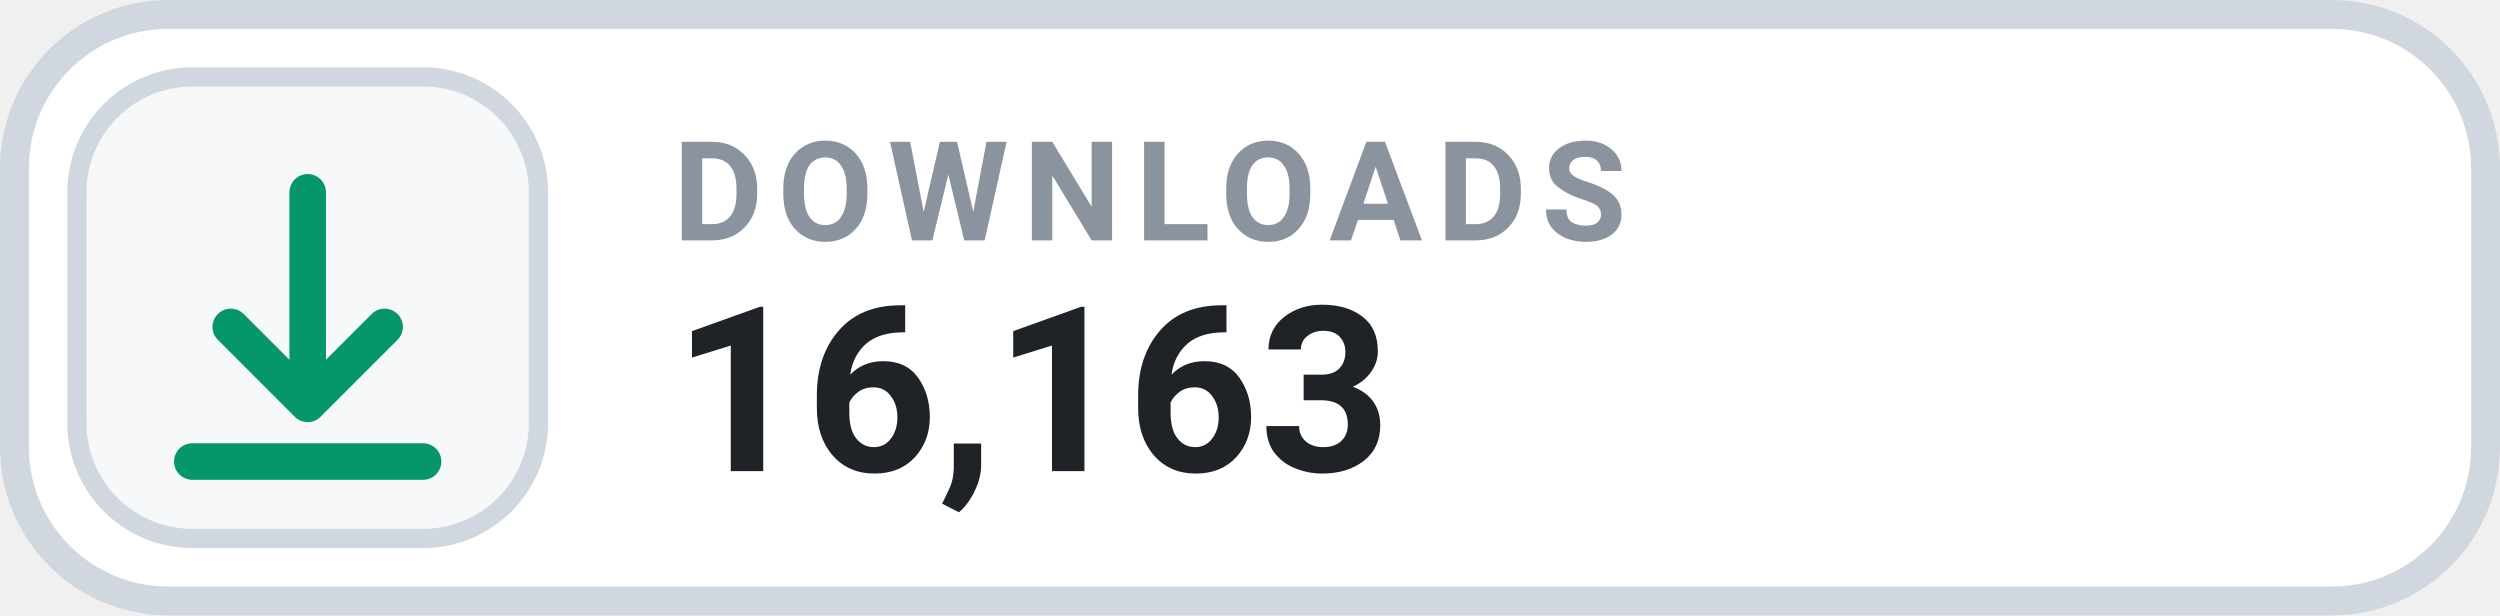
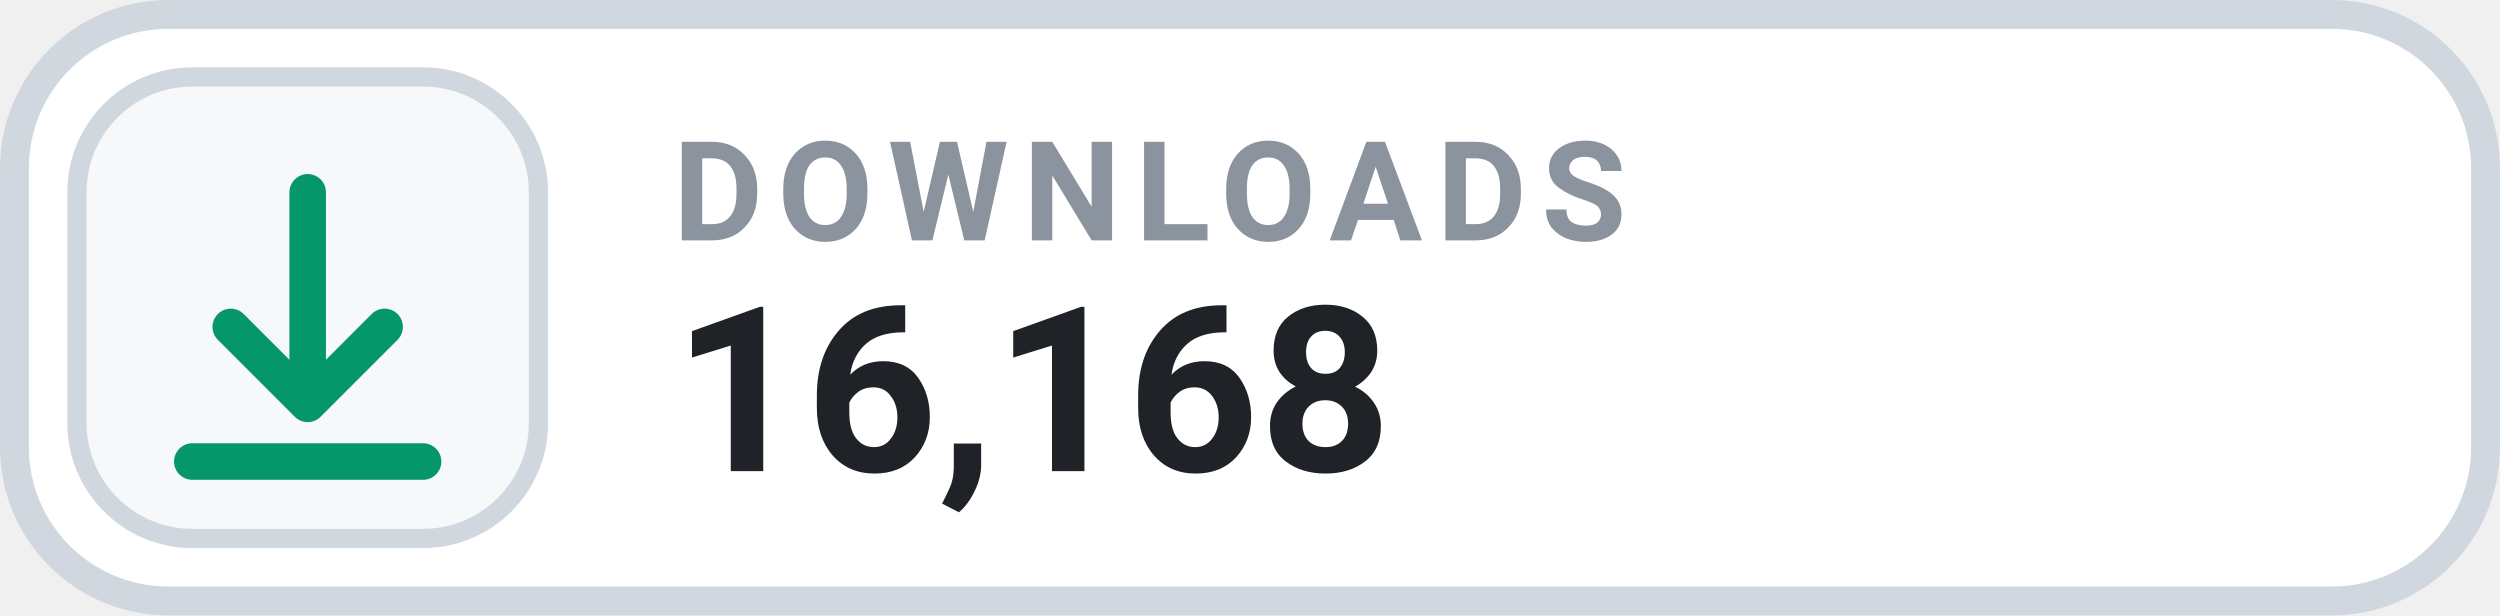
- <svg xmlns="http://www.w3.org/2000/svg" width="130" height="32" viewBox="0 0 130 32" role="img" aria-label="DOWNLOADS 16,163">
+ <svg xmlns="http://www.w3.org/2000/svg" width="130" height="32" viewBox="0 0 130 32" role="img" aria-label="DOWNLOADS 16,168">
  <rect x=".75" y=".75" width="128.5" height="30.5" rx="8" fill="#FFFFFF" stroke="#D0D7DE" stroke-width="1.5" />
  <rect x="4" y="4" width="24" height="24" rx="6" fill="#F6F8FA" stroke="#D0D7DE" stroke-width="1" />
  <g transform="translate(16 16)" style="color:#059669;">
    <path d="M0 -6 v11 m0 0 l4 -4 m-4 4 l-4 -4 M-6 8 h12" fill="none" stroke="currentColor" stroke-width="1.9" stroke-linecap="round" stroke-linejoin="round" />
  </g>
  <text x="35" y="12.5" fill="#8B949E" font-family="-apple-system,BlinkMacSystemFont,'Segoe UI',Roboto,Helvetica,Arial,sans-serif" font-size="7.2" font-weight="700" letter-spacing=".75">DOWNLOADS</text>
-   <text x="35" y="24.5" fill="#1F2328" font-family="-apple-system,BlinkMacSystemFont,'Segoe UI',Roboto,Helvetica,Arial,sans-serif" font-size="12" font-weight="700">16,163</text>
+   <text x="35" y="24.5" fill="#1F2328" font-family="-apple-system,BlinkMacSystemFont,'Segoe UI',Roboto,Helvetica,Arial,sans-serif" font-size="12" font-weight="700">16,168</text>
</svg>
